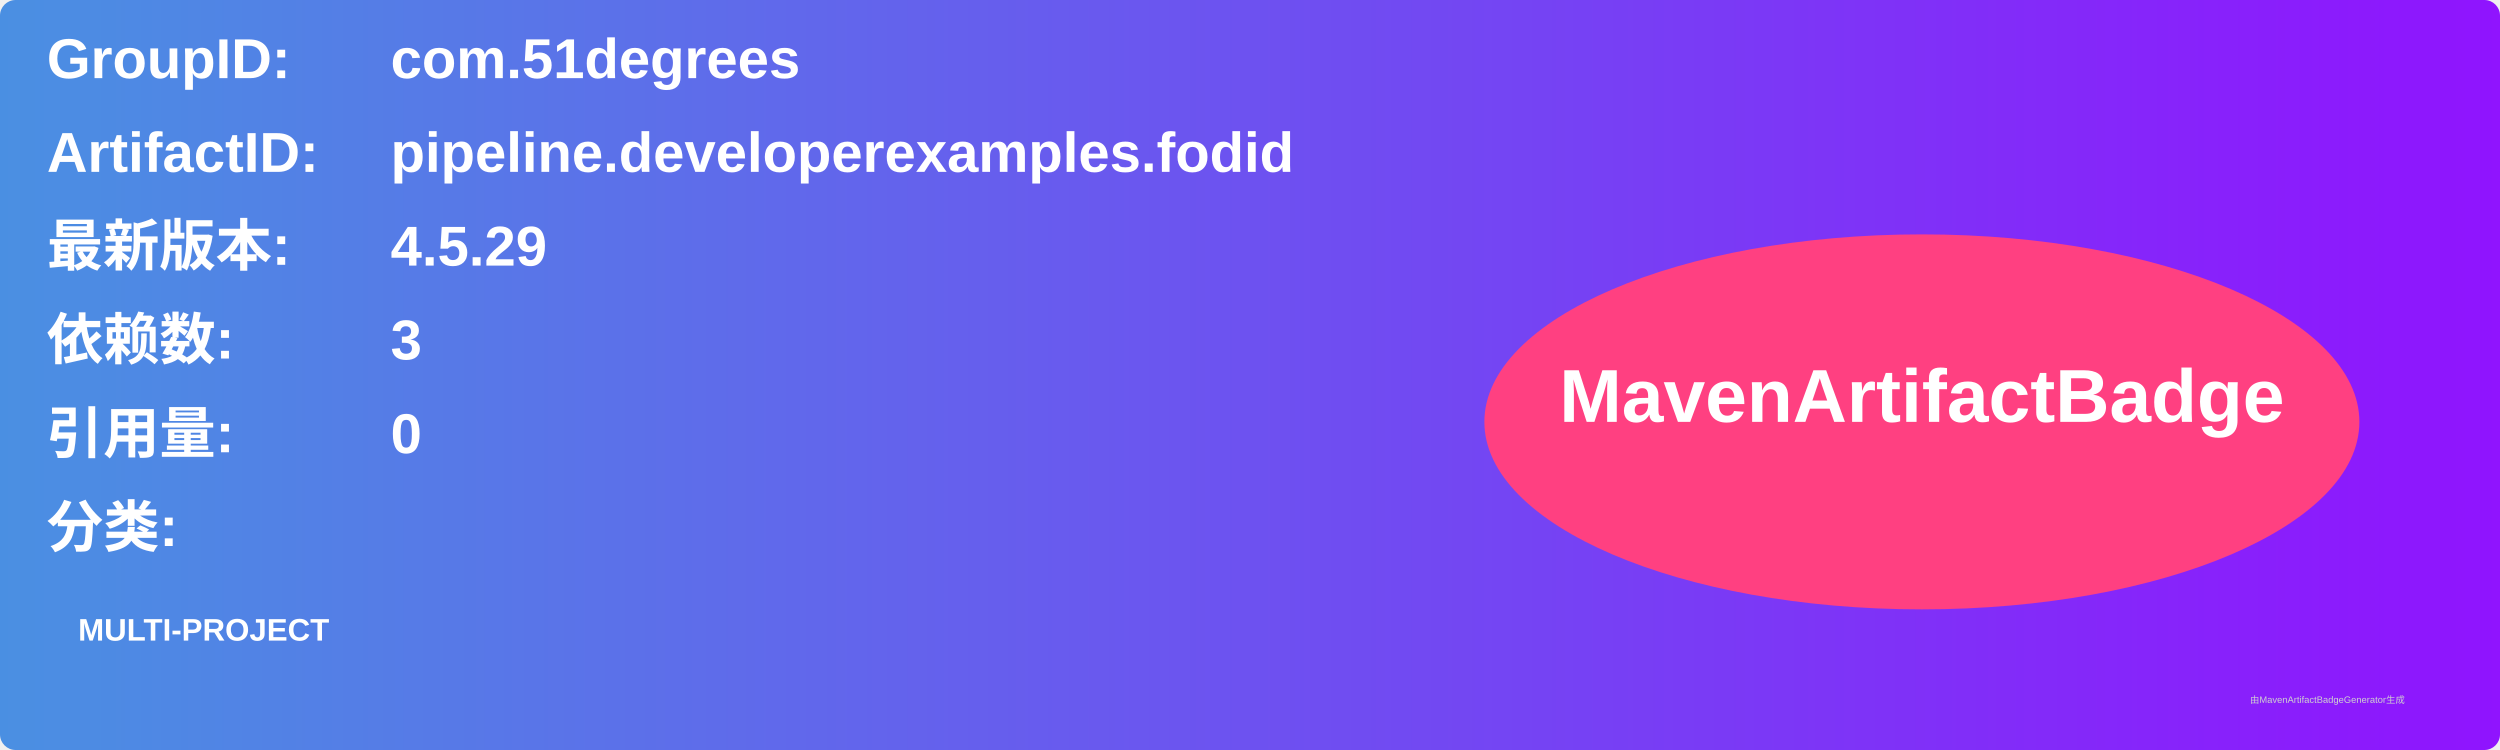
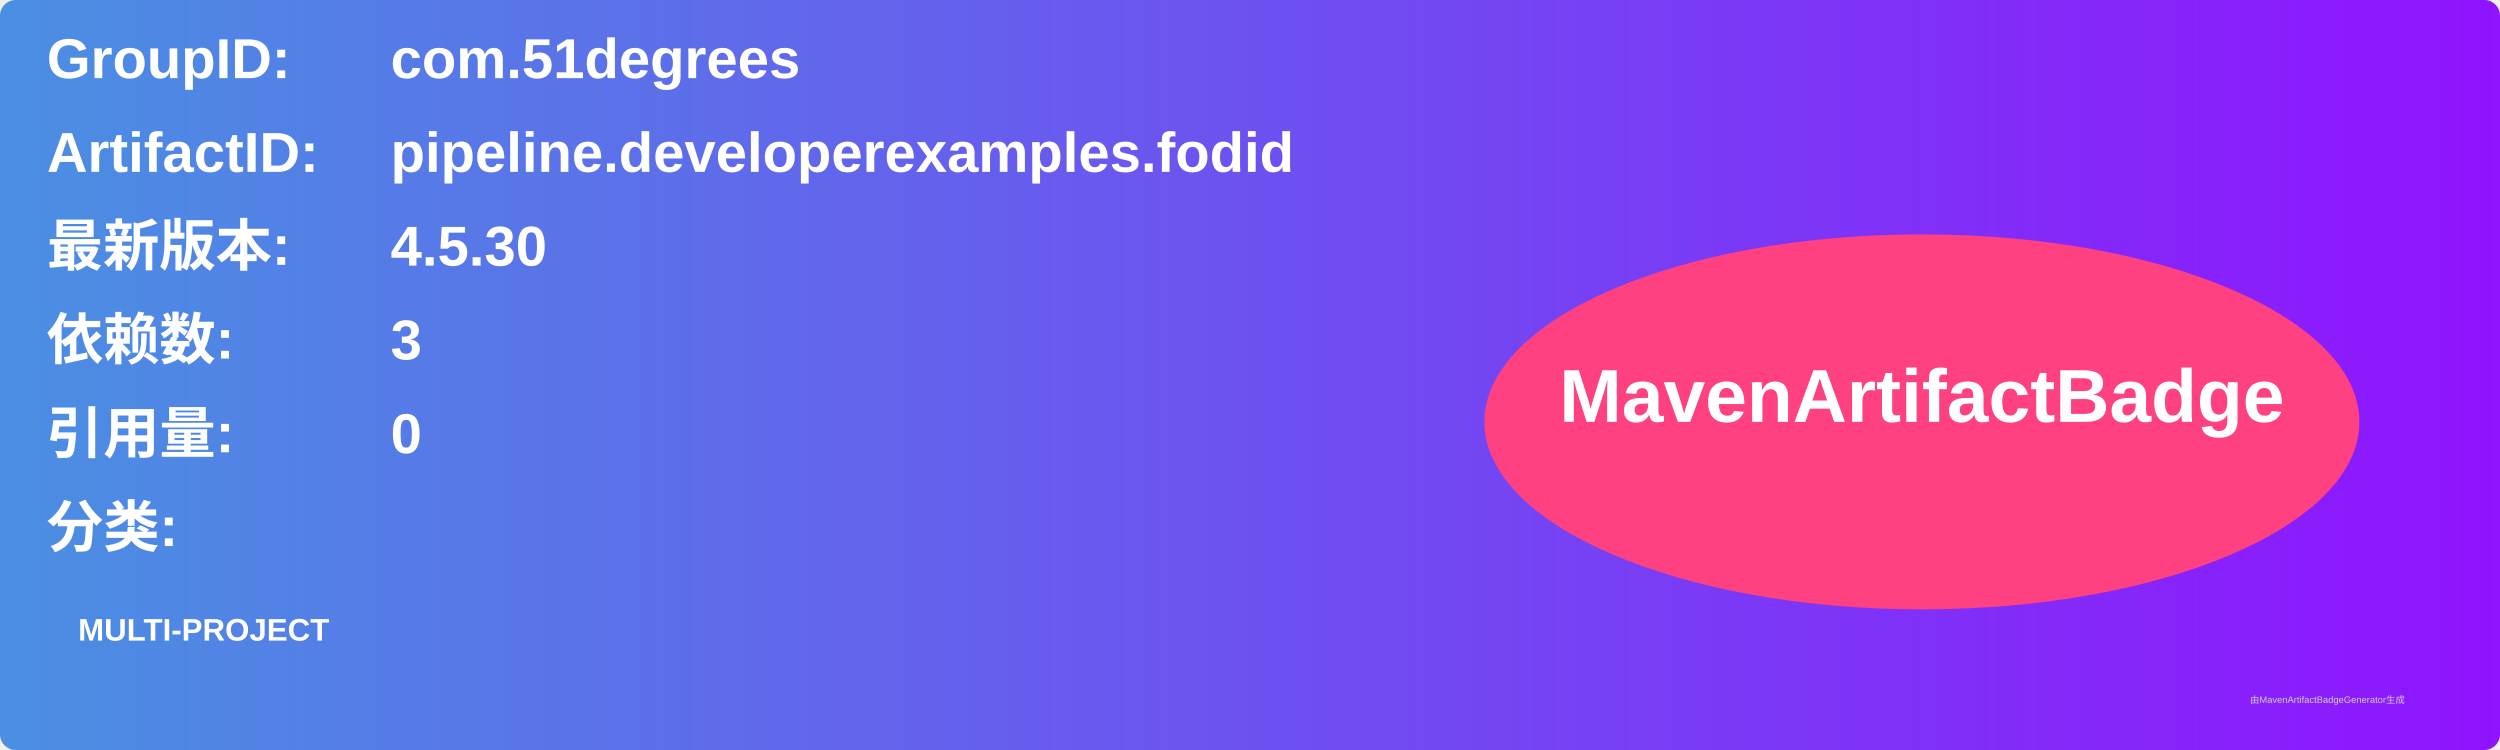
<svg xmlns="http://www.w3.org/2000/svg" width="800" height="240" viewBox="0 0 800 240">
  <linearGradient id="grad" x1="0%" y1="0%" x2="100%" y2="0%">
    <stop offset="0%" stop-color="#4a90e2" />
    <stop offset="100%" stop-color="#9013fe" />
  </linearGradient>
  <rect width="100%" height="100%" rx="5" ry="5" fill="url(#grad)" />
  <g transform="translate(15, 15)">
    <text x="0" y="10" font-family="Arial" font-size="18" fill="white" font-weight="bold" width="260">GroupID:</text>
    <text x="110" y="10" font-family="Arial" font-size="18" fill="white" font-weight="bold" width="460">com.51degrees</text>
    <text x="0" y="40" font-family="Arial" font-size="18" fill="white" font-weight="bold" width="260">ArtifactID:</text>
    <text x="110" y="40" font-family="Arial" font-size="18" fill="white" font-weight="bold" width="460">pipeline.developerexamples.fodid</text>
    <text x="0" y="70" font-family="Arial" font-size="18" fill="white" font-weight="bold">最新版本:</text>
    <text x="110" y="70" font-family="Arial" font-size="18" fill="white" font-weight="bold">
-       <tspan font-weight="bold">4.5.29</tspan>
+       <tspan font-weight="bold">4.5.30</tspan>
    </text>
    <text x="0" y="100" font-family="Arial" font-size="18" fill="white" font-weight="bold">依赖数: </text>
    <text x="110" y="100" font-family="Arial" font-size="18" fill="white">
      <tspan font-weight="bold">3</tspan>
    </text>
    <text x="0" y="130" font-family="Arial" font-size="18" fill="white" font-weight="bold">引用量: </text>
    <text x="110" y="130" font-family="Arial" font-size="18" fill="white">
      <tspan font-weight="bold">0</tspan>
    </text>
    <text x="0" y="160" font-family="Arial" font-size="18" fill="white" font-weight="bold">分类:</text>
    <text x="10" y="190" font-family="Arial" font-size="10" fill="white">
      <tspan font-weight="bold">MULTI-PROJECT</tspan>
    </text>
    <ellipse cx="600" cy="120" rx="140" ry="60" fill="#ff4081" />
    <text x="600" y="120" text-anchor="middle" font-family="Arial" font-size="24" fill="white" font-weight="bold">MavenArtifactBadge</text>
  </g>
  <text x="720" y="225" font-family="Arial" font-size="3" fill="#d0d0d0">由MavenArtifactBadgeGenerator生成</text>
</svg>
